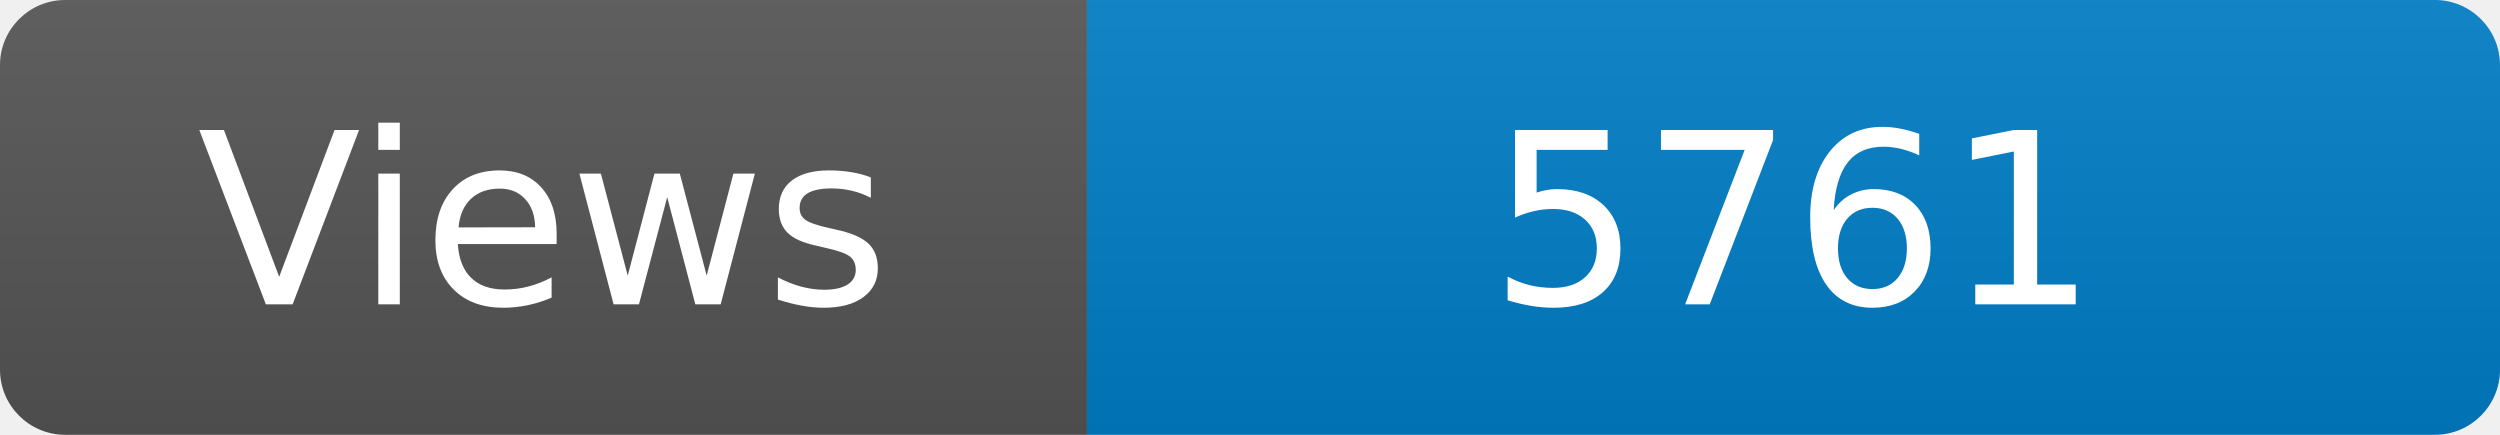
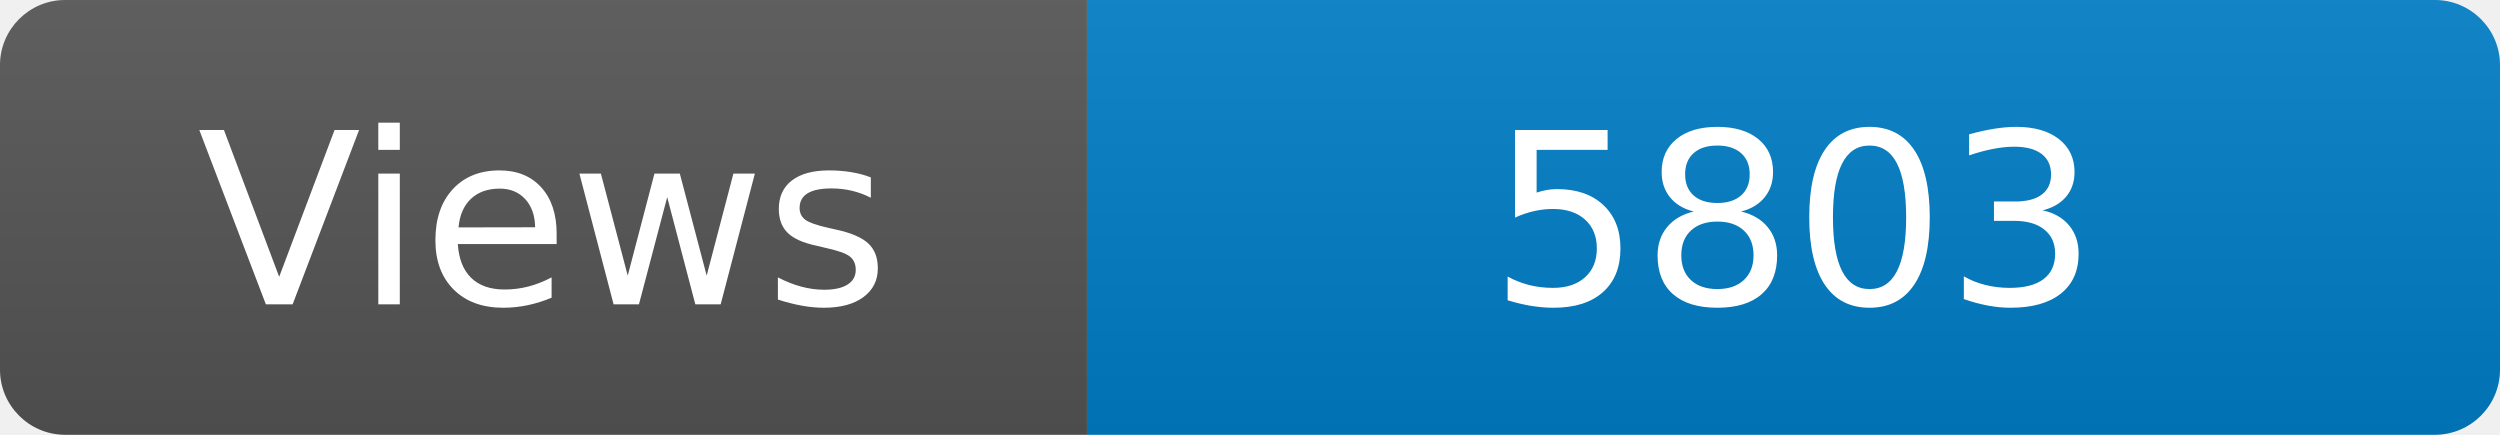
<svg xmlns="http://www.w3.org/2000/svg" width="115" height="20" role="img" aria-label="Maintained?: yes">
  <linearGradient id="s" x2="0" y2="100%">
    <stop offset="0" stop-color="#bbb" stop-opacity=".1" />
    <stop offset="1" stop-opacity=".1" />
  </linearGradient>
  <clipPath id="r">
    <rect width="115" height="20" rx="3" fill="#fff" />
  </clipPath>
  <g clip-path="url(#r)">
    <rect width="50" height="20" fill="#555" />
    <rect x="50" width="160" height="20" fill="#007ec6" />
    <rect width="115" height="20" fill="url(#s)" />
  </g>
  <g fill="#fff" text-anchor="middle" font-family="Verdana,Geneva,DejaVu Sans,sans-serif" font-size="110">
    <text x="250" y="140" transform="scale(.1)" fill="#fff">Views</text>
-     <text x="825" y="140" transform="scale(.1)" fill="#fff">5761</text>
+     <text x="825" y="140" transform="scale(.1)" fill="#fff">5803</text>
  </g>
</svg>
